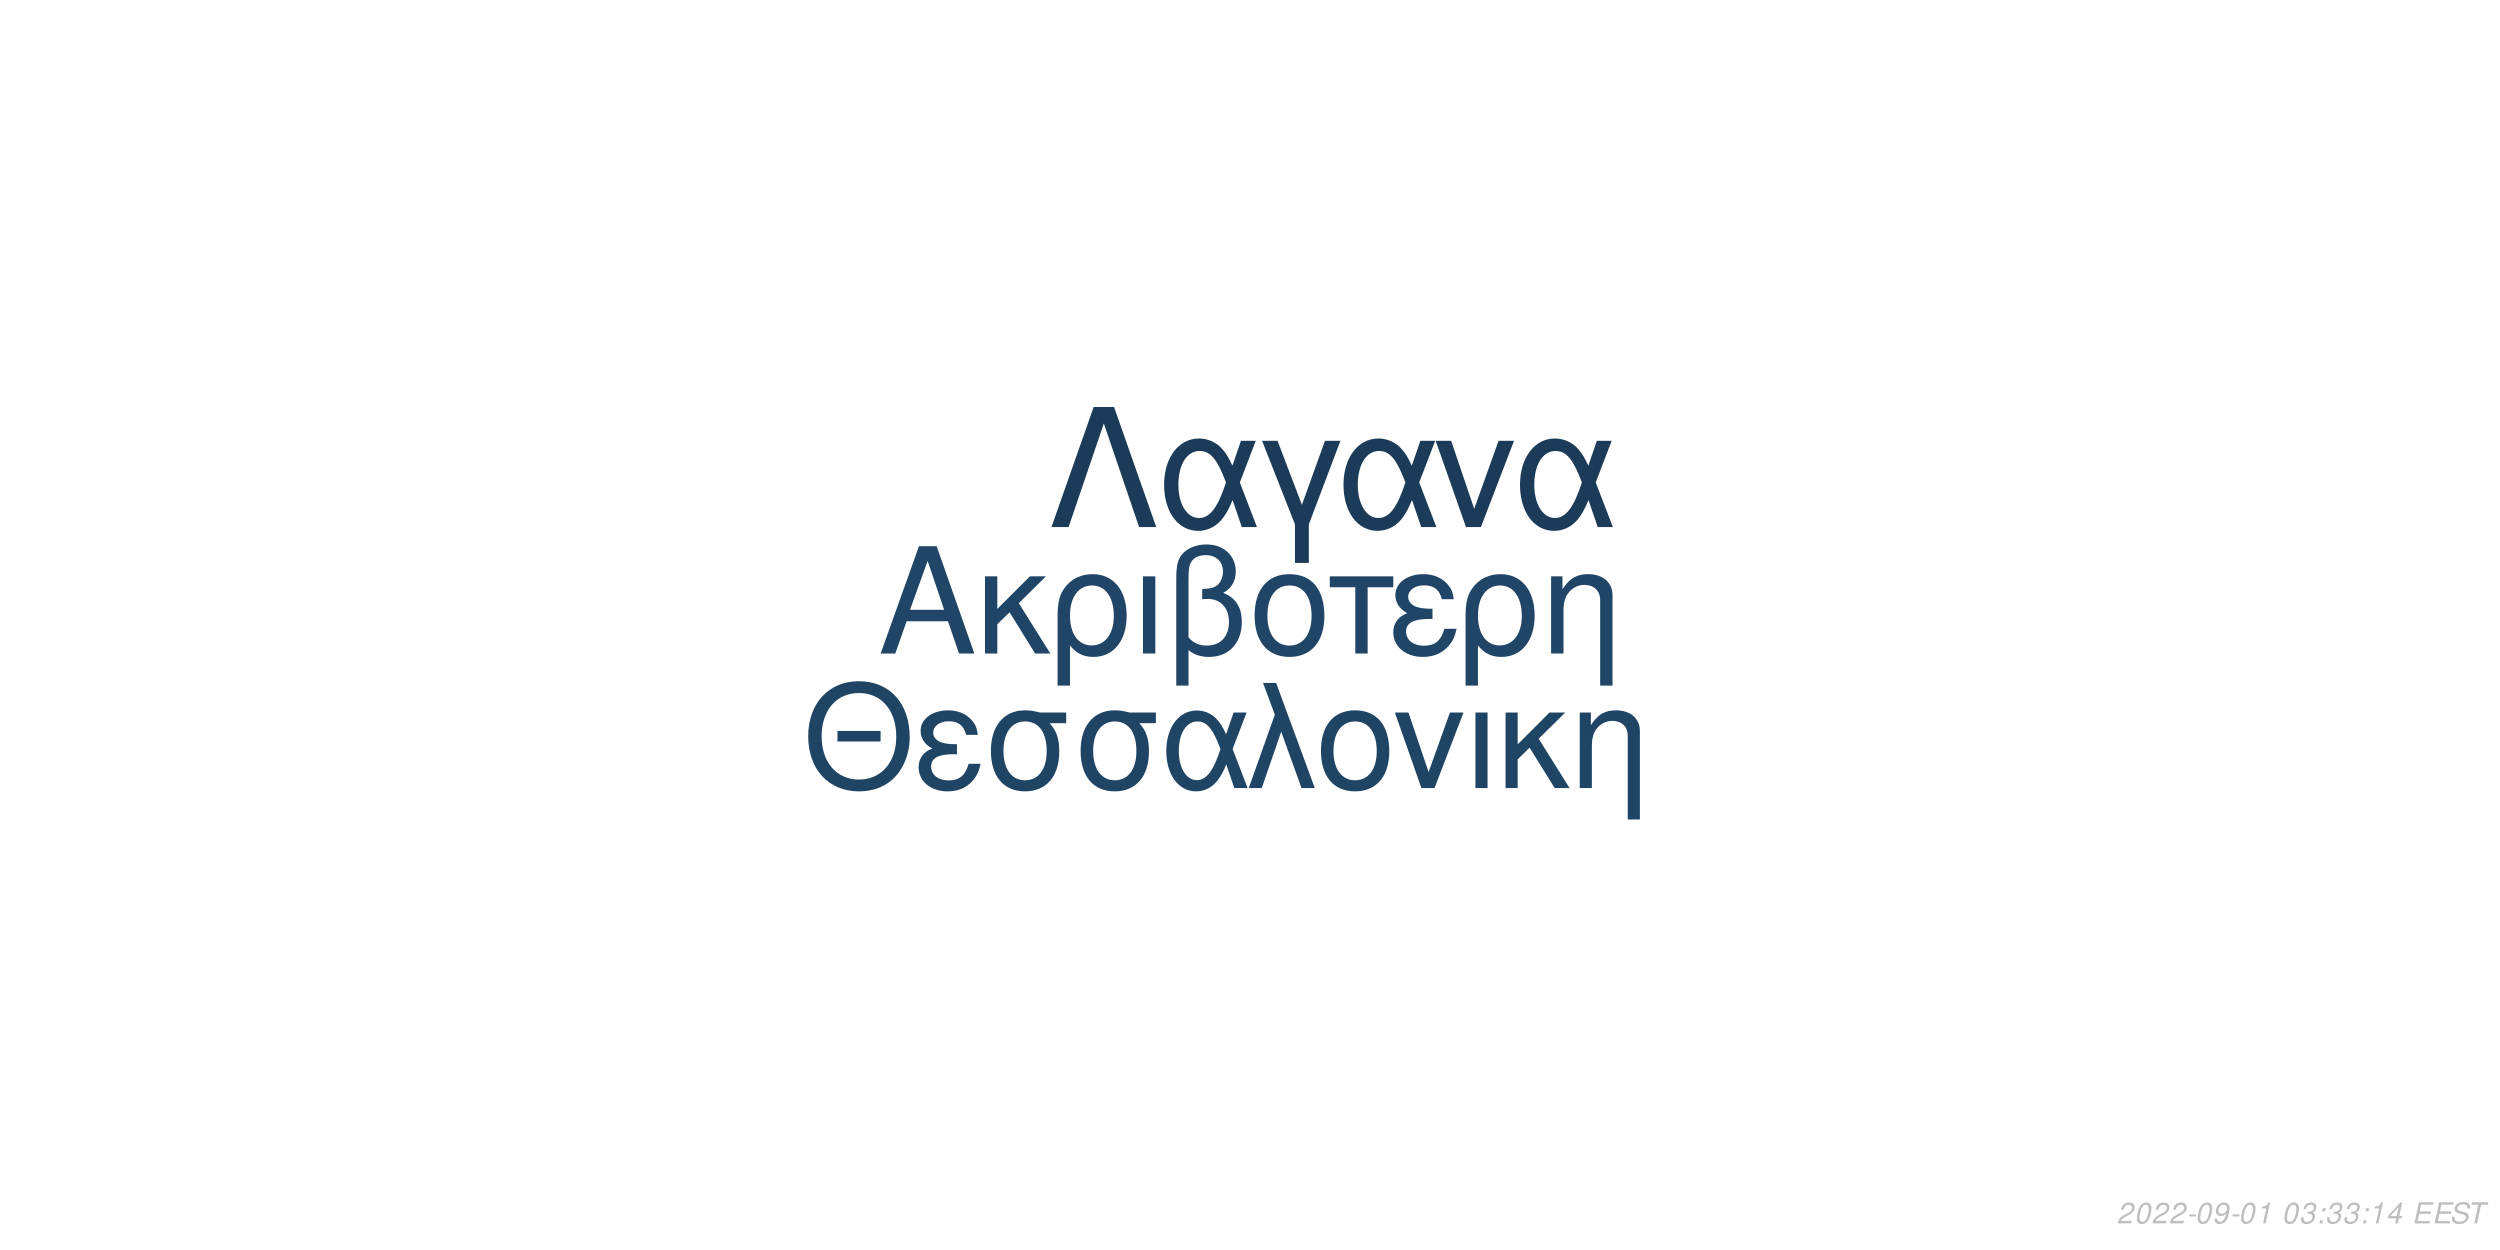
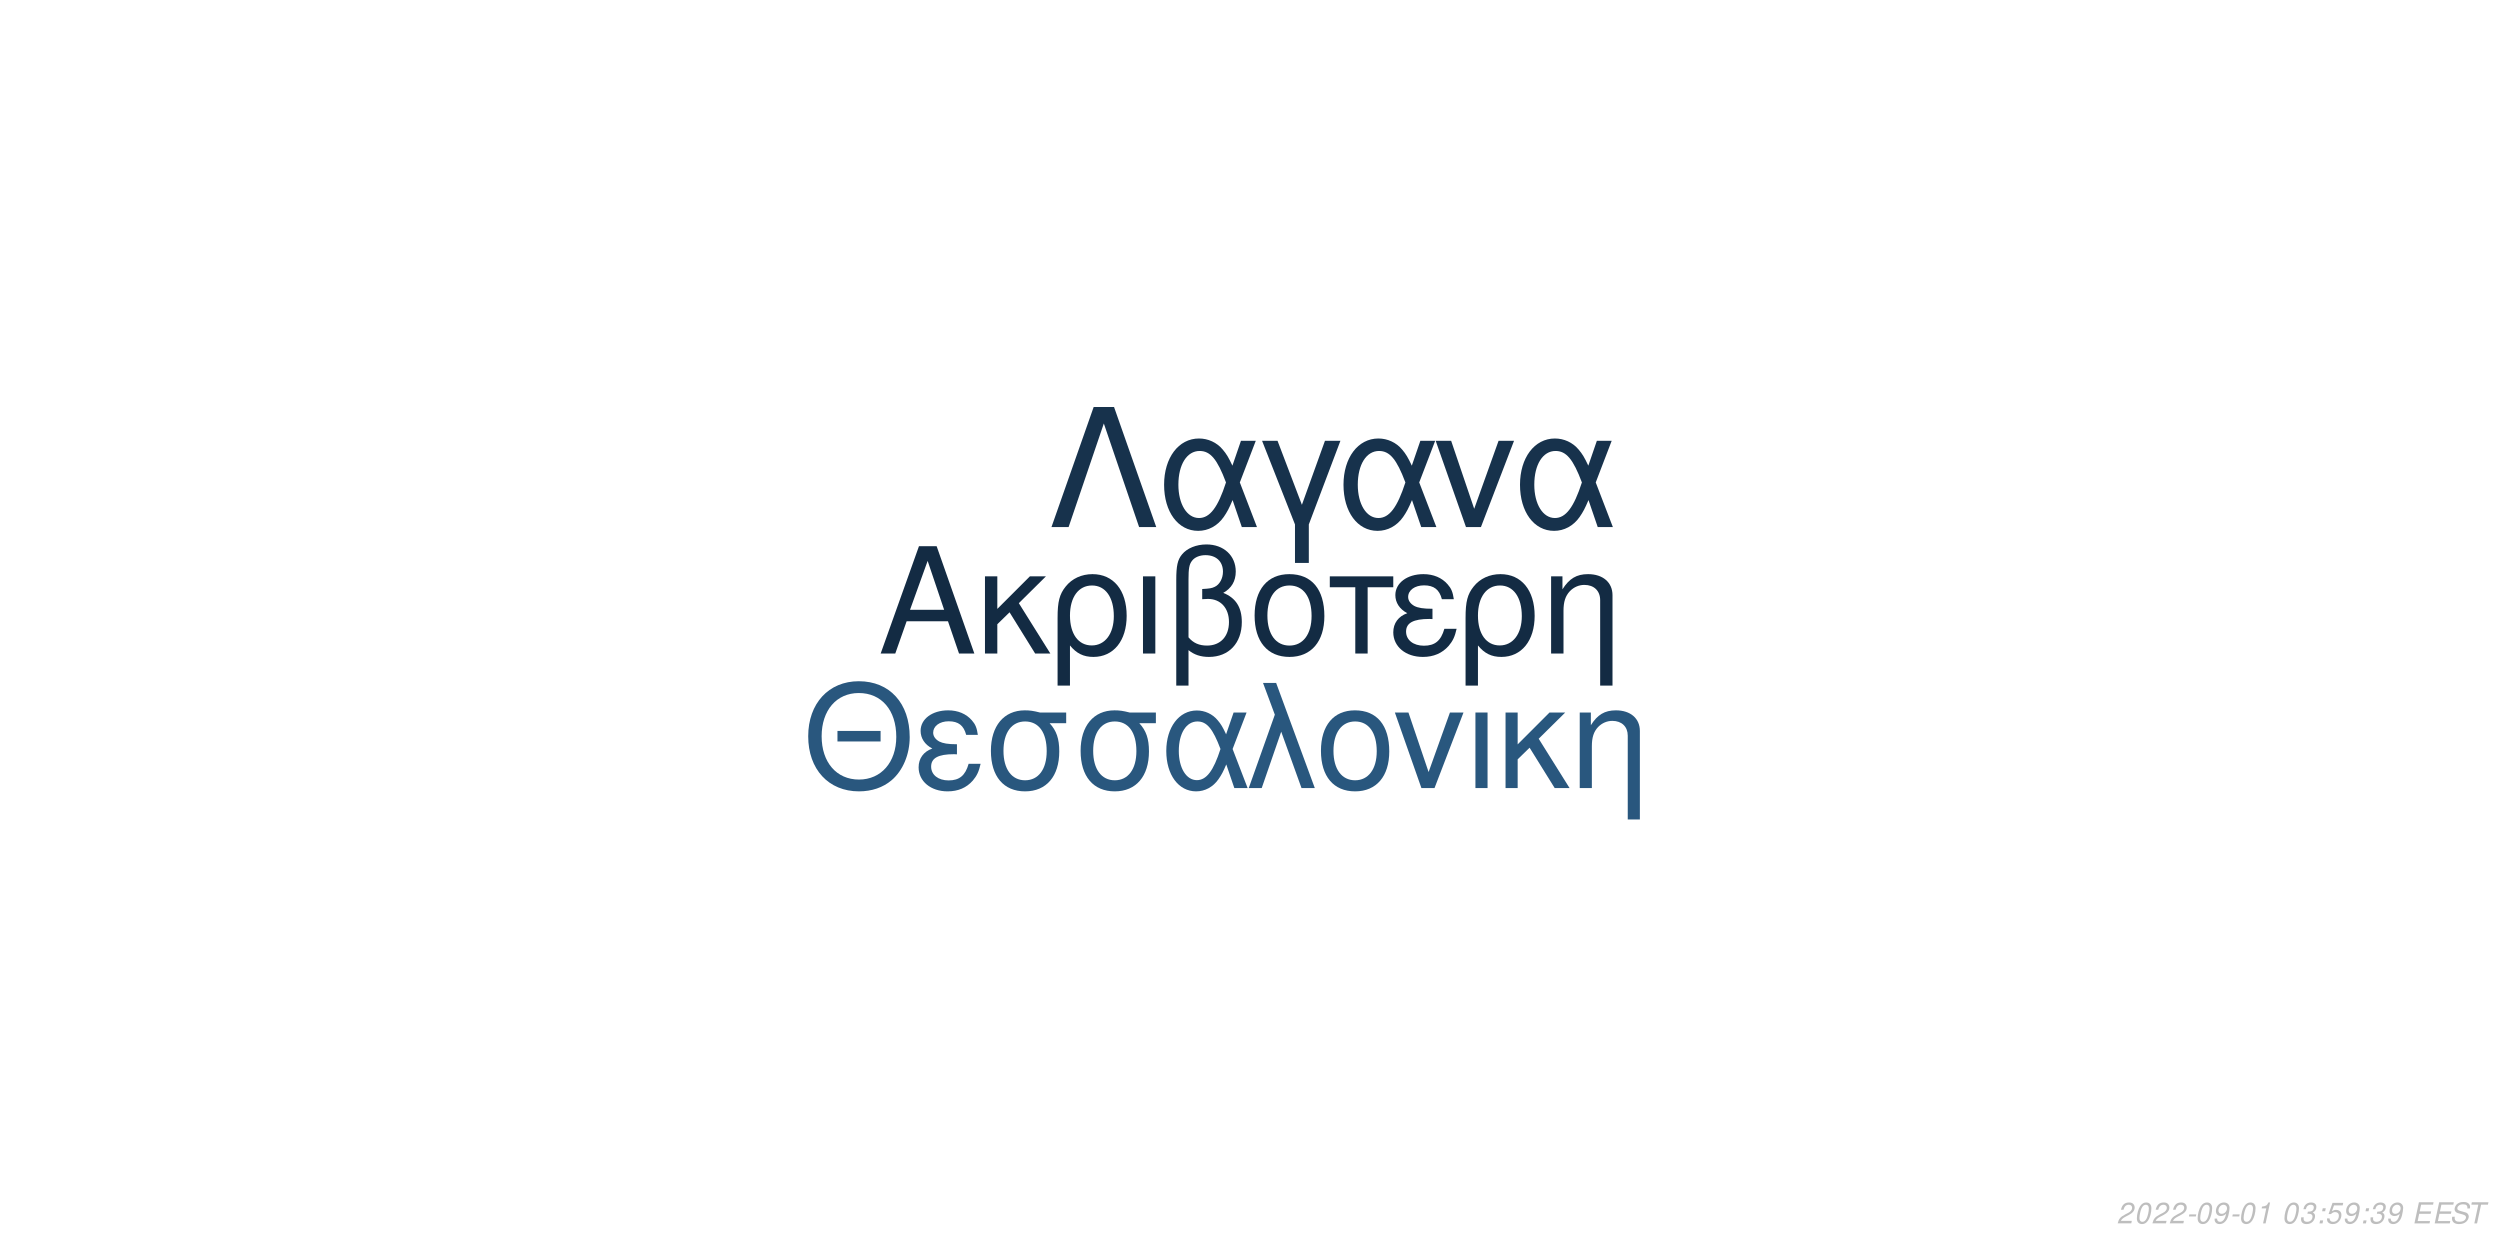
<svg xmlns="http://www.w3.org/2000/svg" xmlns:xlink="http://www.w3.org/1999/xlink" width="864pt" height="432pt" viewBox="0 0 864 432" version="1.1">
  <defs>
    <g>
      <symbol overflow="visible" id="glyph0-0">
        <path style="stroke:none;" d="" />
      </symbol>
      <symbol overflow="visible" id="glyph0-1">
        <path style="stroke:none;" d="M 24.125 -11.141 L 27.938 0 L 33.234 0 L 20.203 -37.094 L 14.094 -37.094 L 0.859 0 L 5.906 0 L 9.828 -11.141 Z M 22.797 -15.109 L 11 -15.109 L 17.094 -32.016 Z M 22.797 -15.109 " />
      </symbol>
      <symbol overflow="visible" id="glyph0-2">
        <path style="stroke:none;" d="M 7.172 -15.422 L 7.172 -26.672 L 2.906 -26.672 L 2.906 0 L 7.172 0 L 7.172 -10.125 L 11.406 -14.25 L 20.25 0 L 25.5 0 L 14.609 -17.406 L 23.969 -26.672 L 18.422 -26.672 Z M 7.172 -15.422 " />
      </symbol>
      <symbol overflow="visible" id="glyph0-3">
        <path style="stroke:none;" d="M 3 11.094 L 7.281 11.094 L 7.281 -2.797 C 9.516 -0.047 11.953 1.172 15.375 1.172 C 22.344 1.172 26.875 -4.422 26.875 -13.031 C 26.875 -21.891 22.297 -27.438 15.062 -27.438 C 11.297 -27.438 7.984 -25.906 5.797 -23.156 C 3.672 -20.516 3 -17.969 3 -12.359 Z M 14.906 -23.516 C 19.547 -23.516 22.438 -19.438 22.438 -12.922 C 22.438 -6.812 19.391 -2.797 14.812 -2.797 C 10.172 -2.797 7.281 -6.766 7.281 -13.125 C 7.281 -19.484 10.234 -23.516 14.906 -23.516 Z M 14.906 -23.516 " />
      </symbol>
      <symbol overflow="visible" id="glyph0-4">
        <path style="stroke:none;" d="M 3.516 0 L 7.781 0 L 7.781 -26.672 L 3.516 -26.672 Z M 3.516 0 " />
      </symbol>
      <symbol overflow="visible" id="glyph0-5">
        <path style="stroke:none;" d="M 4.016 11.094 L 8.25 11.094 L 8.25 -1.172 C 10.172 0.406 12.422 1.172 15.312 1.172 C 22.188 1.172 26.672 -3.609 26.672 -10.891 C 26.672 -15.984 24.578 -19.234 20.25 -20.969 C 23.109 -22.547 24.578 -25.031 24.578 -28.344 C 24.578 -33.844 20.406 -37.703 14.453 -37.703 C 10.938 -37.703 7.734 -36.391 6 -34.25 C 4.484 -32.422 4.016 -30.328 4.016 -25.391 Z M 8.25 -25.656 C 8.25 -29.359 8.5 -30.844 9.469 -32.062 C 10.375 -33.281 12.156 -34 14.094 -34 C 17.812 -34 20.156 -31.812 20.156 -28.297 C 20.156 -25.953 18.984 -23.812 17.297 -23.047 C 16.281 -22.547 15.469 -22.438 12.984 -22.297 L 12.984 -18.781 C 13.734 -18.828 14.344 -18.875 14.969 -18.875 C 19.344 -18.875 22.234 -15.719 22.234 -10.891 C 22.234 -5.906 19.281 -2.75 14.656 -2.75 C 11.953 -2.75 9.922 -3.609 8.25 -5.594 Z M 8.25 -25.656 " />
      </symbol>
      <symbol overflow="visible" id="glyph0-6">
        <path style="stroke:none;" d="M 14.094 -27.438 C 6.562 -27.438 2.094 -22.094 2.094 -13.125 C 2.094 -4.125 6.562 1.172 14.141 1.172 C 21.672 1.172 26.203 -4.172 26.203 -12.922 C 26.203 -22.188 21.828 -27.438 14.094 -27.438 Z M 14.141 -23.516 C 18.938 -23.516 21.781 -19.594 21.781 -12.984 C 21.781 -6.672 18.828 -2.75 14.141 -2.75 C 9.422 -2.75 6.516 -6.672 6.516 -13.125 C 6.516 -19.594 9.422 -23.516 14.141 -23.516 Z M 14.141 -23.516 " />
      </symbol>
      <symbol overflow="visible" id="glyph0-7">
        <path style="stroke:none;" d="M 7.891 0 L 12.156 0 L 12.156 -22.906 L 21.016 -22.906 L 21.016 -26.672 L -0.922 -26.672 L -0.922 -22.906 L 7.891 -22.906 Z M 7.891 0 " />
      </symbol>
      <symbol overflow="visible" id="glyph0-8">
        <path style="stroke:none;" d="M 14.562 -15.469 C 11.344 -15.469 9.562 -15.781 8.297 -16.438 C 6.922 -17.203 6.156 -18.328 6.156 -19.547 C 6.156 -21.891 8.453 -23.562 11.656 -23.562 C 15.062 -23.562 16.953 -22.094 17.812 -18.781 L 21.938 -18.781 C 21.578 -21.266 21.062 -22.5 19.797 -23.922 C 17.812 -26.203 14.906 -27.438 11.453 -27.438 C 5.797 -27.438 1.734 -24.375 1.734 -20.203 C 1.734 -17.609 3.156 -15.375 5.859 -13.938 C 2.797 -12.875 1.016 -10.484 1.016 -7.328 C 1.016 -2.391 5.297 1.172 11.25 1.172 C 14.969 1.172 17.906 -0.109 20.156 -2.641 C 21.578 -4.328 22.297 -5.797 22.906 -8.547 L 18.672 -8.547 C 17.5 -4.422 15.422 -2.703 11.609 -2.703 C 7.938 -2.703 5.438 -4.688 5.438 -7.578 C 5.438 -10.578 7.938 -11.953 13.484 -11.953 C 13.641 -11.953 14.094 -11.953 14.562 -11.906 Z M 14.562 -15.469 " />
      </symbol>
      <symbol overflow="visible" id="glyph0-9">
        <path style="stroke:none;" d="M 3.562 -26.672 L 3.562 0 L 7.844 0 L 7.844 -14.703 C 7.844 -17.906 8.5 -19.891 10.031 -21.531 C 11.406 -22.953 13.188 -23.719 15.062 -23.719 C 18.375 -23.719 20.516 -21.672 20.516 -18.469 L 20.516 11.094 L 24.781 11.094 L 24.781 -20.156 C 24.781 -24.578 21.469 -27.438 16.328 -27.438 C 12.359 -27.438 9.828 -25.906 7.484 -22.188 L 7.484 -26.672 Z M 3.562 -26.672 " />
      </symbol>
      <symbol overflow="visible" id="glyph1-0">
        <path style="stroke:none;" d="" />
      </symbol>
      <symbol overflow="visible" id="glyph1-1">
        <path style="stroke:none;" d="M 26.859 -19.734 L 11.953 -19.734 L 11.953 -16.094 L 26.859 -16.094 Z M 19.328 -36.922 C 8.922 -36.922 1.844 -29.25 1.844 -17.891 C 1.844 -6.484 8.875 1.141 19.391 1.141 C 23.812 1.141 27.703 -0.203 30.641 -2.688 C 34.578 -6.031 36.922 -11.656 36.922 -17.594 C 36.922 -29.297 30 -36.922 19.328 -36.922 Z M 19.328 -32.844 C 27.203 -32.844 32.281 -26.906 32.281 -17.688 C 32.281 -8.922 27.062 -2.938 19.391 -2.938 C 11.609 -2.938 6.484 -8.922 6.484 -17.891 C 6.484 -26.859 11.609 -32.844 19.328 -32.844 Z M 19.328 -32.844 " />
      </symbol>
      <symbol overflow="visible" id="glyph1-2">
        <path style="stroke:none;" d="M 14.25 -15.141 C 11.109 -15.141 9.375 -15.453 8.125 -16.094 C 6.781 -16.844 6.031 -17.938 6.031 -19.141 C 6.031 -21.422 8.266 -23.078 11.406 -23.078 C 14.75 -23.078 16.594 -21.625 17.438 -18.391 L 21.469 -18.391 C 21.125 -20.828 20.625 -22.031 19.391 -23.422 C 17.438 -25.656 14.594 -26.859 11.219 -26.859 C 5.688 -26.859 1.688 -23.875 1.688 -19.781 C 1.688 -17.234 3.094 -15.047 5.734 -13.656 C 2.734 -12.609 1 -10.266 1 -7.172 C 1 -2.344 5.188 1.141 11.016 1.141 C 14.656 1.141 17.547 -0.094 19.734 -2.594 C 21.125 -4.234 21.828 -5.688 22.422 -8.375 L 18.281 -8.375 C 17.141 -4.328 15.094 -2.641 11.359 -2.641 C 7.766 -2.641 5.328 -4.578 5.328 -7.422 C 5.328 -10.359 7.766 -11.703 13.203 -11.703 C 13.359 -11.703 13.797 -11.703 14.25 -11.656 Z M 14.25 -15.141 " />
      </symbol>
      <symbol overflow="visible" id="glyph1-3">
        <path style="stroke:none;" d="M 29 -26.109 L 19.938 -26.109 C 17.594 -26.703 16.438 -26.859 14.703 -26.859 C 7.469 -26.859 2.984 -21.469 2.984 -12.859 C 2.984 -4.031 7.375 1.141 14.797 1.141 C 22.172 1.141 26.609 -4.078 26.609 -12.656 C 26.609 -17.047 25.656 -19.828 23.266 -22.422 L 29 -22.422 Z M 14.797 -23.016 C 19.531 -23.016 22.266 -19.234 22.266 -12.75 C 22.266 -6.531 19.438 -2.688 14.797 -2.688 C 10.172 -2.688 7.328 -6.531 7.328 -12.859 C 7.328 -19.188 10.172 -23.016 14.797 -23.016 Z M 14.797 -23.016 " />
      </symbol>
      <symbol overflow="visible" id="glyph1-4">
        <path style="stroke:none;" d="M 29.344 -26.109 L 24.859 -26.109 L 22.266 -18.578 C 21.125 -21.031 20.484 -22.125 19.328 -23.469 C 17.547 -25.609 14.906 -26.812 12.156 -26.812 C 5.984 -26.812 1.594 -20.984 1.594 -12.812 C 1.594 -4.578 5.828 1.141 11.906 1.141 C 14.953 1.141 17.734 -0.344 19.625 -3.047 C 20.672 -4.531 21.281 -5.688 22.328 -8.172 L 25.109 0 L 29.703 0 L 24.516 -13.5 Z M 20.328 -13.5 C 17.891 -5.922 15.453 -2.734 12.156 -2.734 C 8.516 -2.734 5.922 -6.922 5.922 -12.812 C 5.922 -18.938 8.516 -23.016 12.359 -23.016 C 15.594 -23.016 17.688 -20.531 20.328 -13.5 Z M 20.328 -13.5 " />
      </symbol>
      <symbol overflow="visible" id="glyph1-5">
        <path style="stroke:none;" d="M 1.094 0 L 5.578 0 L 12.312 -19.484 L 19.328 0 L 23.922 0 L 10.562 -36.328 L 6.031 -36.328 L 10.109 -25.359 Z M 1.094 0 " />
      </symbol>
      <symbol overflow="visible" id="glyph1-6">
        <path style="stroke:none;" d="M 13.797 -26.859 C 6.422 -26.859 2.047 -21.625 2.047 -12.859 C 2.047 -4.031 6.422 1.141 13.859 1.141 C 21.234 1.141 25.656 -4.078 25.656 -12.656 C 25.656 -21.719 21.375 -26.859 13.797 -26.859 Z M 13.859 -23.016 C 18.531 -23.016 21.328 -19.188 21.328 -12.703 C 21.328 -6.531 18.438 -2.688 13.859 -2.688 C 9.219 -2.688 6.375 -6.531 6.375 -12.859 C 6.375 -19.188 9.219 -23.016 13.859 -23.016 Z M 13.859 -23.016 " />
      </symbol>
      <symbol overflow="visible" id="glyph1-7">
        <path style="stroke:none;" d="M 14.297 0 L 24.312 -26.109 L 19.625 -26.109 L 12.25 -5.531 L 5.281 -26.109 L 0.594 -26.109 L 9.766 0 Z M 14.297 0 " />
      </symbol>
      <symbol overflow="visible" id="glyph1-8">
        <path style="stroke:none;" d="M 3.438 0 L 7.625 0 L 7.625 -26.109 L 3.438 -26.109 Z M 3.438 0 " />
      </symbol>
      <symbol overflow="visible" id="glyph1-9">
        <path style="stroke:none;" d="M 7.031 -15.094 L 7.031 -26.109 L 2.844 -26.109 L 2.844 0 L 7.031 0 L 7.031 -9.922 L 11.156 -13.953 L 19.828 0 L 24.969 0 L 14.297 -17.047 L 23.469 -26.109 L 18.031 -26.109 Z M 7.031 -15.094 " />
      </symbol>
      <symbol overflow="visible" id="glyph1-10">
        <path style="stroke:none;" d="M 3.484 -26.109 L 3.484 0 L 7.672 0 L 7.672 -14.406 C 7.672 -17.547 8.328 -19.484 9.812 -21.078 C 11.156 -22.469 12.906 -23.219 14.75 -23.219 C 17.984 -23.219 20.078 -21.234 20.078 -18.094 L 20.078 10.859 L 24.266 10.859 L 24.266 -19.734 C 24.266 -24.062 21.031 -26.859 16 -26.859 C 12.109 -26.859 9.609 -25.359 7.328 -21.719 L 7.328 -26.109 Z M 3.484 -26.109 " />
      </symbol>
      <symbol overflow="visible" id="glyph2-0">
        <path style="stroke:none;" d="" />
      </symbol>
      <symbol overflow="visible" id="glyph2-1">
        <path style="stroke:none;" d="M 22.531 -41.484 L 15.484 -41.484 L 0.906 0 L 6.828 0 L 19 -35.797 L 31.188 0 L 37.109 0 Z M 22.531 -41.484 " />
      </symbol>
      <symbol overflow="visible" id="glyph2-2">
        <path style="stroke:none;" d="M 33.516 -29.812 L 28.391 -29.812 L 25.438 -21.219 C 24.125 -24.016 23.391 -25.266 22.078 -26.797 C 20.031 -29.25 17.016 -30.609 13.891 -30.609 C 6.828 -30.609 1.828 -23.953 1.828 -14.625 C 1.828 -5.234 6.656 1.312 13.594 1.312 C 17.078 1.312 20.266 -0.391 22.422 -3.469 C 23.609 -5.172 24.297 -6.484 25.5 -9.328 L 28.688 0 L 33.922 0 L 28 -15.422 Z M 23.219 -15.422 C 20.422 -6.766 17.641 -3.125 13.891 -3.125 C 9.734 -3.125 6.766 -7.906 6.766 -14.625 C 6.766 -21.625 9.734 -26.297 14.109 -26.297 C 17.812 -26.297 20.203 -23.453 23.219 -15.422 Z M 23.219 -15.422 " />
      </symbol>
      <symbol overflow="visible" id="glyph2-3">
        <path style="stroke:none;" d="M 12.062 12.406 L 16.844 12.406 L 16.844 -0.906 L 27.766 -29.812 L 22.422 -29.812 L 14.453 -7.688 L 6.031 -29.812 L 0.688 -29.812 L 12.062 -0.906 Z M 12.062 12.406 " />
      </symbol>
      <symbol overflow="visible" id="glyph2-4">
        <path style="stroke:none;" d="M 16.328 0 L 27.766 -29.812 L 22.422 -29.812 L 14 -6.312 L 6.031 -29.812 L 0.688 -29.812 L 11.156 0 Z M 16.328 0 " />
      </symbol>
      <symbol overflow="visible" id="glyph3-0">
        <path style="stroke:none;" d="" />
      </symbol>
      <symbol overflow="visible" id="glyph3-1">
        <path style="stroke:none;" d="M 5.234 -0.875 L 1.469 -0.875 C 1.641 -1.375 2.203 -1.891 3.109 -2.344 L 4.234 -2.938 C 5.562 -3.625 6.219 -4.469 6.219 -5.484 C 6.219 -5.938 6.062 -6.359 5.797 -6.656 C 5.469 -7.047 4.984 -7.234 4.312 -7.234 C 2.766 -7.234 1.891 -6.453 1.484 -4.734 L 2.375 -4.734 C 2.484 -5.188 2.609 -5.484 2.797 -5.75 C 3.094 -6.203 3.609 -6.453 4.188 -6.453 C 4.891 -6.453 5.344 -6.031 5.344 -5.375 C 5.344 -4.703 4.859 -4.094 4.016 -3.656 L 2.984 -3.125 C 1.234 -2.188 0.797 -1.656 0.344 -0.016 L 5.047 -0.016 Z M 5.234 -0.875 " />
      </symbol>
      <symbol overflow="visible" id="glyph3-2">
        <path style="stroke:none;" d="M 4.203 -7.234 C 3.375 -7.234 2.688 -6.812 2.125 -5.984 C 1.484 -5.047 0.984 -3.188 0.984 -1.734 C 0.984 -1.109 1.172 -0.562 1.484 -0.266 C 1.797 0.047 2.281 0.234 2.766 0.234 C 3.625 0.234 4.281 -0.156 4.859 -1.016 C 5.516 -1.953 6 -3.797 6 -5.266 C 6 -6.5 5.328 -7.234 4.203 -7.234 Z M 4.094 -6.453 C 4.734 -6.453 5.125 -5.984 5.125 -5.156 C 5.125 -4.203 4.781 -2.625 4.406 -1.812 C 3.984 -0.938 3.516 -0.547 2.875 -0.547 C 2.25 -0.547 1.875 -1.031 1.875 -1.828 C 1.875 -2.797 2.203 -4.344 2.594 -5.203 C 2.984 -6.047 3.453 -6.453 4.094 -6.453 Z M 4.094 -6.453 " />
      </symbol>
      <symbol overflow="visible" id="glyph3-3">
        <path style="stroke:none;" d="M 3.516 -3.125 L 1.125 -3.125 L 0.969 -2.406 L 3.359 -2.406 Z M 3.516 -3.125 " />
      </symbol>
      <symbol overflow="visible" id="glyph3-4">
        <path style="stroke:none;" d="M 0.844 -1.656 C 0.844 -1.547 0.844 -1.438 0.844 -1.375 C 0.844 -0.406 1.531 0.234 2.578 0.234 C 3.203 0.234 3.766 0.016 4.297 -0.438 C 4.938 -1 5.312 -1.656 5.594 -2.719 C 5.844 -3.672 6.016 -4.766 6.016 -5.375 C 6.016 -5.844 5.844 -6.328 5.547 -6.656 C 5.203 -7.031 4.703 -7.234 4.062 -7.234 C 2.516 -7.234 1.297 -5.938 1.297 -4.266 C 1.297 -3.203 1.984 -2.547 3.047 -2.547 C 3.484 -2.547 3.953 -2.672 4.281 -2.891 C 4.406 -2.984 4.547 -3.078 4.828 -3.344 C 4.438 -1.484 3.703 -0.547 2.703 -0.547 C 2.109 -0.547 1.719 -0.938 1.719 -1.547 L 1.719 -1.656 Z M 3.953 -6.453 C 4.625 -6.453 5.141 -5.953 5.141 -5.281 C 5.141 -4.188 4.312 -3.312 3.297 -3.312 C 2.594 -3.312 2.172 -3.734 2.172 -4.453 C 2.172 -5.562 2.984 -6.453 3.953 -6.453 Z M 3.953 -6.453 " />
      </symbol>
      <symbol overflow="visible" id="glyph3-5">
        <path style="stroke:none;" d="M 3.703 -5.188 L 2.594 0 L 3.469 0 L 5.016 -7.234 L 4.438 -7.234 C 3.906 -6.156 3.688 -6.016 2.234 -5.812 L 2.109 -5.188 Z M 3.703 -5.188 " />
      </symbol>
      <symbol overflow="visible" id="glyph3-6">
        <path style="stroke:none;" d="" />
      </symbol>
      <symbol overflow="visible" id="glyph3-7">
        <path style="stroke:none;" d="M 2.922 -3.312 C 3.125 -3.344 3.234 -3.344 3.375 -3.344 C 4.203 -3.344 4.688 -3 4.688 -2.406 C 4.688 -1.312 3.906 -0.547 2.781 -0.547 C 2.047 -0.547 1.594 -0.938 1.594 -1.562 C 1.594 -1.719 1.609 -1.844 1.656 -2.094 L 0.766 -2.094 C 0.734 -1.797 0.719 -1.641 0.719 -1.469 C 0.719 -0.375 1.406 0.234 2.641 0.234 C 3.547 0.234 4.297 -0.078 4.812 -0.656 C 5.266 -1.156 5.562 -1.875 5.562 -2.547 C 5.562 -3.125 5.344 -3.453 4.797 -3.734 C 5.641 -4.234 6.016 -4.844 6.016 -5.734 C 6.016 -6.656 5.312 -7.234 4.203 -7.234 C 3.375 -7.234 2.672 -6.938 2.188 -6.375 C 1.891 -6.031 1.703 -5.641 1.516 -4.906 L 2.391 -4.906 C 2.5 -5.359 2.594 -5.594 2.734 -5.812 C 3.047 -6.234 3.516 -6.453 4.078 -6.453 C 4.734 -6.453 5.141 -6.125 5.141 -5.578 C 5.141 -5.188 5.016 -4.797 4.797 -4.547 C 4.516 -4.234 4 -4.062 3.266 -4.062 L 3.078 -4.062 Z M 2.922 -3.312 " />
      </symbol>
      <symbol overflow="visible" id="glyph3-8">
        <path style="stroke:none;" d="M 2.359 -1.031 L 1.312 -1.031 L 1.094 0 L 2.141 0 Z M 3.266 -5.234 L 2.219 -5.234 L 2 -4.203 L 3.047 -4.203 Z M 3.266 -5.234 " />
      </symbol>
      <symbol overflow="visible" id="glyph3-9">
-         <path style="stroke:none;" d="M 3.625 -1.75 L 3.266 0 L 4.141 0 L 4.516 -1.75 L 5.562 -1.75 L 5.734 -2.531 L 4.688 -2.531 L 5.688 -7.234 L 5.016 -7.234 L 0.844 -2.672 L 0.641 -1.75 Z M 3.797 -2.531 L 1.594 -2.531 L 4.469 -5.703 Z M 3.797 -2.531 " />
+         <path style="stroke:none;" d="M 6.297 -7.094 L 2.594 -7.094 L 1.234 -3.234 L 2.047 -3.234 C 2.656 -3.766 2.938 -3.906 3.531 -3.906 C 4.328 -3.906 4.797 -3.453 4.797 -2.688 C 4.797 -1.438 3.969 -0.547 2.828 -0.547 C 2.031 -0.547 1.609 -0.938 1.578 -1.734 L 0.703 -1.734 L 0.703 -1.516 C 0.703 -0.938 0.844 -0.547 1.188 -0.266 C 1.562 0.062 2.078 0.234 2.703 0.234 C 3.656 0.234 4.391 -0.156 4.984 -0.922 C 5.422 -1.5 5.672 -2.234 5.672 -2.953 C 5.672 -4 4.938 -4.672 3.812 -4.672 C 3.328 -4.672 2.906 -4.547 2.406 -4.234 L 3.109 -6.219 L 6.109 -6.219 Z M 6.297 -7.094 " />
      </symbol>
      <symbol overflow="visible" id="glyph3-10">
        <path style="stroke:none;" d="M 2.547 -3.312 L 6.5 -3.312 L 6.688 -4.141 L 2.719 -4.141 L 3.219 -6.469 L 7.344 -6.469 L 7.516 -7.297 L 2.453 -7.297 L 0.906 0 L 6.125 0 L 6.297 -0.812 L 2.016 -0.812 Z M 2.547 -3.312 " />
      </symbol>
      <symbol overflow="visible" id="glyph3-11">
        <path style="stroke:none;" d="M 7.062 -5.156 C 7.125 -5.438 7.141 -5.562 7.141 -5.703 C 7.141 -6.156 6.938 -6.594 6.594 -6.891 C 6.188 -7.25 5.656 -7.406 4.875 -7.406 C 3.844 -7.406 3.047 -7.125 2.5 -6.562 C 2.094 -6.141 1.781 -5.438 1.781 -4.922 C 1.781 -4.297 2.219 -3.766 2.891 -3.562 L 4.594 -3.094 C 5.406 -2.859 5.734 -2.578 5.734 -2.094 C 5.734 -1.781 5.547 -1.406 5.266 -1.141 C 4.844 -0.766 4.266 -0.578 3.453 -0.578 C 2.328 -0.578 1.812 -0.984 1.812 -1.906 C 1.812 -2.047 1.812 -2.125 1.844 -2.312 L 0.984 -2.312 C 0.906 -2.062 0.891 -1.906 0.891 -1.688 C 0.891 -0.484 1.797 0.234 3.297 0.234 C 4.359 0.234 5.234 -0.062 5.812 -0.609 C 6.344 -1.078 6.688 -1.797 6.688 -2.375 C 6.688 -2.641 6.609 -2.906 6.453 -3.156 C 6.234 -3.5 5.938 -3.703 5.469 -3.828 L 3.75 -4.312 C 2.984 -4.547 2.734 -4.734 2.734 -5.188 C 2.734 -5.547 2.875 -5.844 3.188 -6.109 C 3.547 -6.438 4.031 -6.594 4.703 -6.594 C 5.266 -6.594 5.688 -6.484 5.906 -6.297 C 6.094 -6.125 6.219 -5.797 6.219 -5.516 C 6.219 -5.422 6.203 -5.344 6.188 -5.156 Z M 7.062 -5.156 " />
      </symbol>
      <symbol overflow="visible" id="glyph3-12">
        <path style="stroke:none;" d="M 4.938 -6.469 L 7.312 -6.469 L 7.484 -7.297 L 1.75 -7.297 L 1.578 -6.469 L 3.984 -6.469 L 2.609 0 L 3.547 0 Z M 4.938 -6.469 " />
      </symbol>
    </g>
  </defs>
  <g id="surface1">
    <rect x="0" y="0" width="864" height="432" style="fill:rgb(100%,100%,100%);fill-opacity:1;stroke:none;" />
-     <g style="fill:rgb(12.549%,27.059%,40%);fill-opacity:1;">
+     <g style="fill:rgb(7.451%,16.863%,26.275%);fill-opacity:1;">
      <use xlink:href="#glyph0-1" x="303.5" y="225.861" />
      <use xlink:href="#glyph0-2" x="337.5" y="225.861" />
      <use xlink:href="#glyph0-3" x="362.5" y="225.861" />
      <use xlink:href="#glyph0-4" x="391.5" y="225.861" />
      <use xlink:href="#glyph0-5" x="402.5" y="225.861" />
      <use xlink:href="#glyph0-6" x="431.5" y="225.861" />
      <use xlink:href="#glyph0-7" x="460.5" y="225.861" />
      <use xlink:href="#glyph0-8" x="480.5" y="225.861" />
      <use xlink:href="#glyph0-3" x="503.5" y="225.861" />
      <use xlink:href="#glyph0-9" x="532.5" y="225.861" />
    </g>
-     <g style="fill:rgb(12.157%,26.667%,39.216%);fill-opacity:1;">
+     <g style="fill:rgb(16.078%,34.118%,49.412%);fill-opacity:1;">
      <use xlink:href="#glyph1-1" x="277.473" y="272.354" />
      <use xlink:href="#glyph1-2" x="316.473" y="272.354" />
      <use xlink:href="#glyph1-3" x="339.473" y="272.354" />
      <use xlink:href="#glyph1-3" x="370.473" y="272.354" />
      <use xlink:href="#glyph1-4" x="401.473" y="272.354" />
      <use xlink:href="#glyph1-5" x="430.473" y="272.354" />
      <use xlink:href="#glyph1-6" x="454.473" y="272.354" />
      <use xlink:href="#glyph1-7" x="481.473" y="272.354" />
      <use xlink:href="#glyph1-8" x="506.473" y="272.354" />
      <use xlink:href="#glyph1-9" x="517.473" y="272.354" />
      <use xlink:href="#glyph1-10" x="542.473" y="272.354" />
    </g>
-     <g style="fill:rgb(10.588%,23.137%,34.51%);fill-opacity:1;">
+     <g style="fill:rgb(9.02%,19.608%,29.804%);fill-opacity:1;">
      <use xlink:href="#glyph2-1" x="362.484" y="182.152" />
      <use xlink:href="#glyph2-2" x="400.484" y="182.152" />
      <use xlink:href="#glyph2-3" x="435.484" y="182.152" />
      <use xlink:href="#glyph2-2" x="462.484" y="182.152" />
      <use xlink:href="#glyph2-4" x="495.484" y="182.152" />
      <use xlink:href="#glyph2-2" x="523.484" y="182.152" />
    </g>
    <g style="fill:rgb(74.51%,74.51%,74.51%);fill-opacity:1;">
      <use xlink:href="#glyph3-1" x="731.52" y="422.81" />
      <use xlink:href="#glyph3-2" x="737.52" y="422.81" />
      <use xlink:href="#glyph3-1" x="743.52" y="422.81" />
      <use xlink:href="#glyph3-1" x="749.52" y="422.81" />
      <use xlink:href="#glyph3-3" x="755.52" y="422.81" />
      <use xlink:href="#glyph3-2" x="758.52" y="422.81" />
      <use xlink:href="#glyph3-4" x="764.52" y="422.81" />
      <use xlink:href="#glyph3-3" x="770.52" y="422.81" />
      <use xlink:href="#glyph3-2" x="773.52" y="422.81" />
      <use xlink:href="#glyph3-5" x="779.52" y="422.81" />
      <use xlink:href="#glyph3-6" x="785.52" y="422.81" />
      <use xlink:href="#glyph3-2" x="788.52" y="422.81" />
      <use xlink:href="#glyph3-7" x="794.52" y="422.81" />
      <use xlink:href="#glyph3-8" x="800.52" y="422.81" />
-       <use xlink:href="#glyph3-7" x="803.52" y="422.81" />
-       <use xlink:href="#glyph3-7" x="809.52" y="422.81" />
+       <use xlink:href="#glyph3-9" x="803.52" y="422.81" />
+       <use xlink:href="#glyph3-4" x="809.52" y="422.81" />
      <use xlink:href="#glyph3-8" x="815.52" y="422.81" />
-       <use xlink:href="#glyph3-5" x="818.52" y="422.81" />
-       <use xlink:href="#glyph3-9" x="824.52" y="422.81" />
+       <use xlink:href="#glyph3-7" x="818.52" y="422.81" />
+       <use xlink:href="#glyph3-4" x="824.52" y="422.81" />
      <use xlink:href="#glyph3-6" x="830.52" y="422.81" />
      <use xlink:href="#glyph3-10" x="833.52" y="422.81" />
      <use xlink:href="#glyph3-10" x="840.52" y="422.81" />
      <use xlink:href="#glyph3-11" x="846.52" y="422.81" />
      <use xlink:href="#glyph3-12" x="852.52" y="422.81" />
    </g>
  </g>
</svg>
